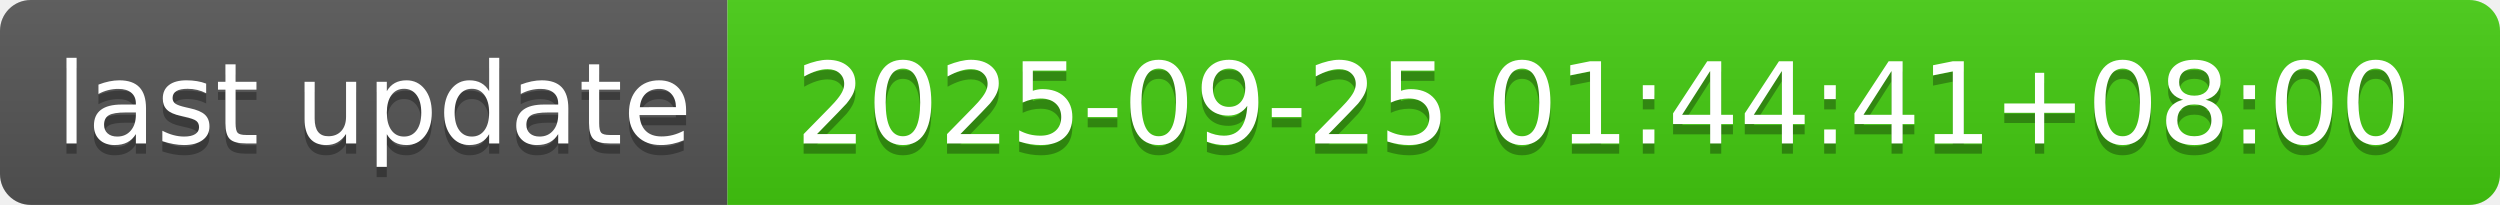
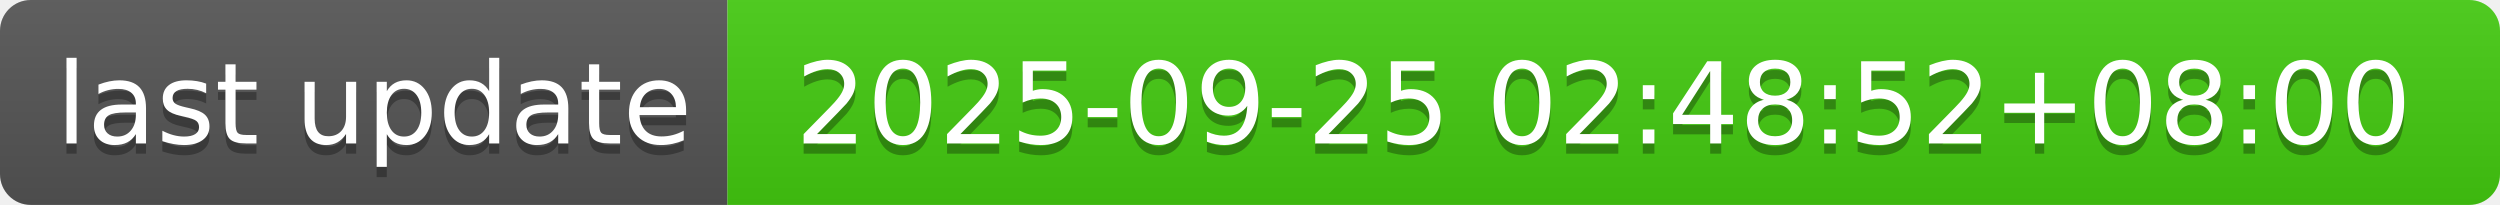
- <svg xmlns="http://www.w3.org/2000/svg" width="244" height="20" role="img" aria-label="last update: 2025-09-25 01:44:41+08:00">
+ <svg xmlns="http://www.w3.org/2000/svg" width="244" height="20" role="img" aria-label="last update: 2025-09-25 02:48:52+08:00">
  <linearGradient id="s" x2="0" y2="100%">
    <stop offset="0" stop-color="#bbb" stop-opacity=".1" />
    <stop offset="1" stop-opacity=".1" />
  </linearGradient>
  <clipPath id="r">
    <rect width="244" height="20" rx="3" fill="#fff" />
  </clipPath>
  <g clip-path="url(#r)">
    <rect width="71" height="20" fill="#555" />
    <rect x="71" width="173" height="20" fill="#4c1" />
    <rect width="244" height="20" fill="url(#s)" />
  </g>
  <g fill="#fff" text-anchor="middle" font-family="Verdana,Geneva,DejaVu Sans,sans-serif" text-rendering="geometricPrecision" font-size="110">
    <text aria-hidden="true" x="365" y="150" fill="#010101" fill-opacity=".3" transform="scale(.1)" textLength="610">last update</text>
    <text x="365" y="140" transform="scale(.1)" fill="#fff" textLength="610">last update</text>
-     <text aria-hidden="true" x="1565" y="150" fill="#010101" fill-opacity=".3" transform="scale(.1)" textLength="1630">2025-09-25 01:44:41+08:00</text>
-     <text x="1565" y="140" transform="scale(.1)" fill="#fff" textLength="1630">2025-09-25 01:44:41+08:00</text>
+     <text aria-hidden="true" x="1565" y="150" fill="#010101" fill-opacity=".3" transform="scale(.1)" textLength="1630">2025-09-25 02:48:52+08:00</text>
+     <text x="1565" y="140" transform="scale(.1)" fill="#fff" textLength="1630">2025-09-25 02:48:52+08:00</text>
  </g>
</svg>
